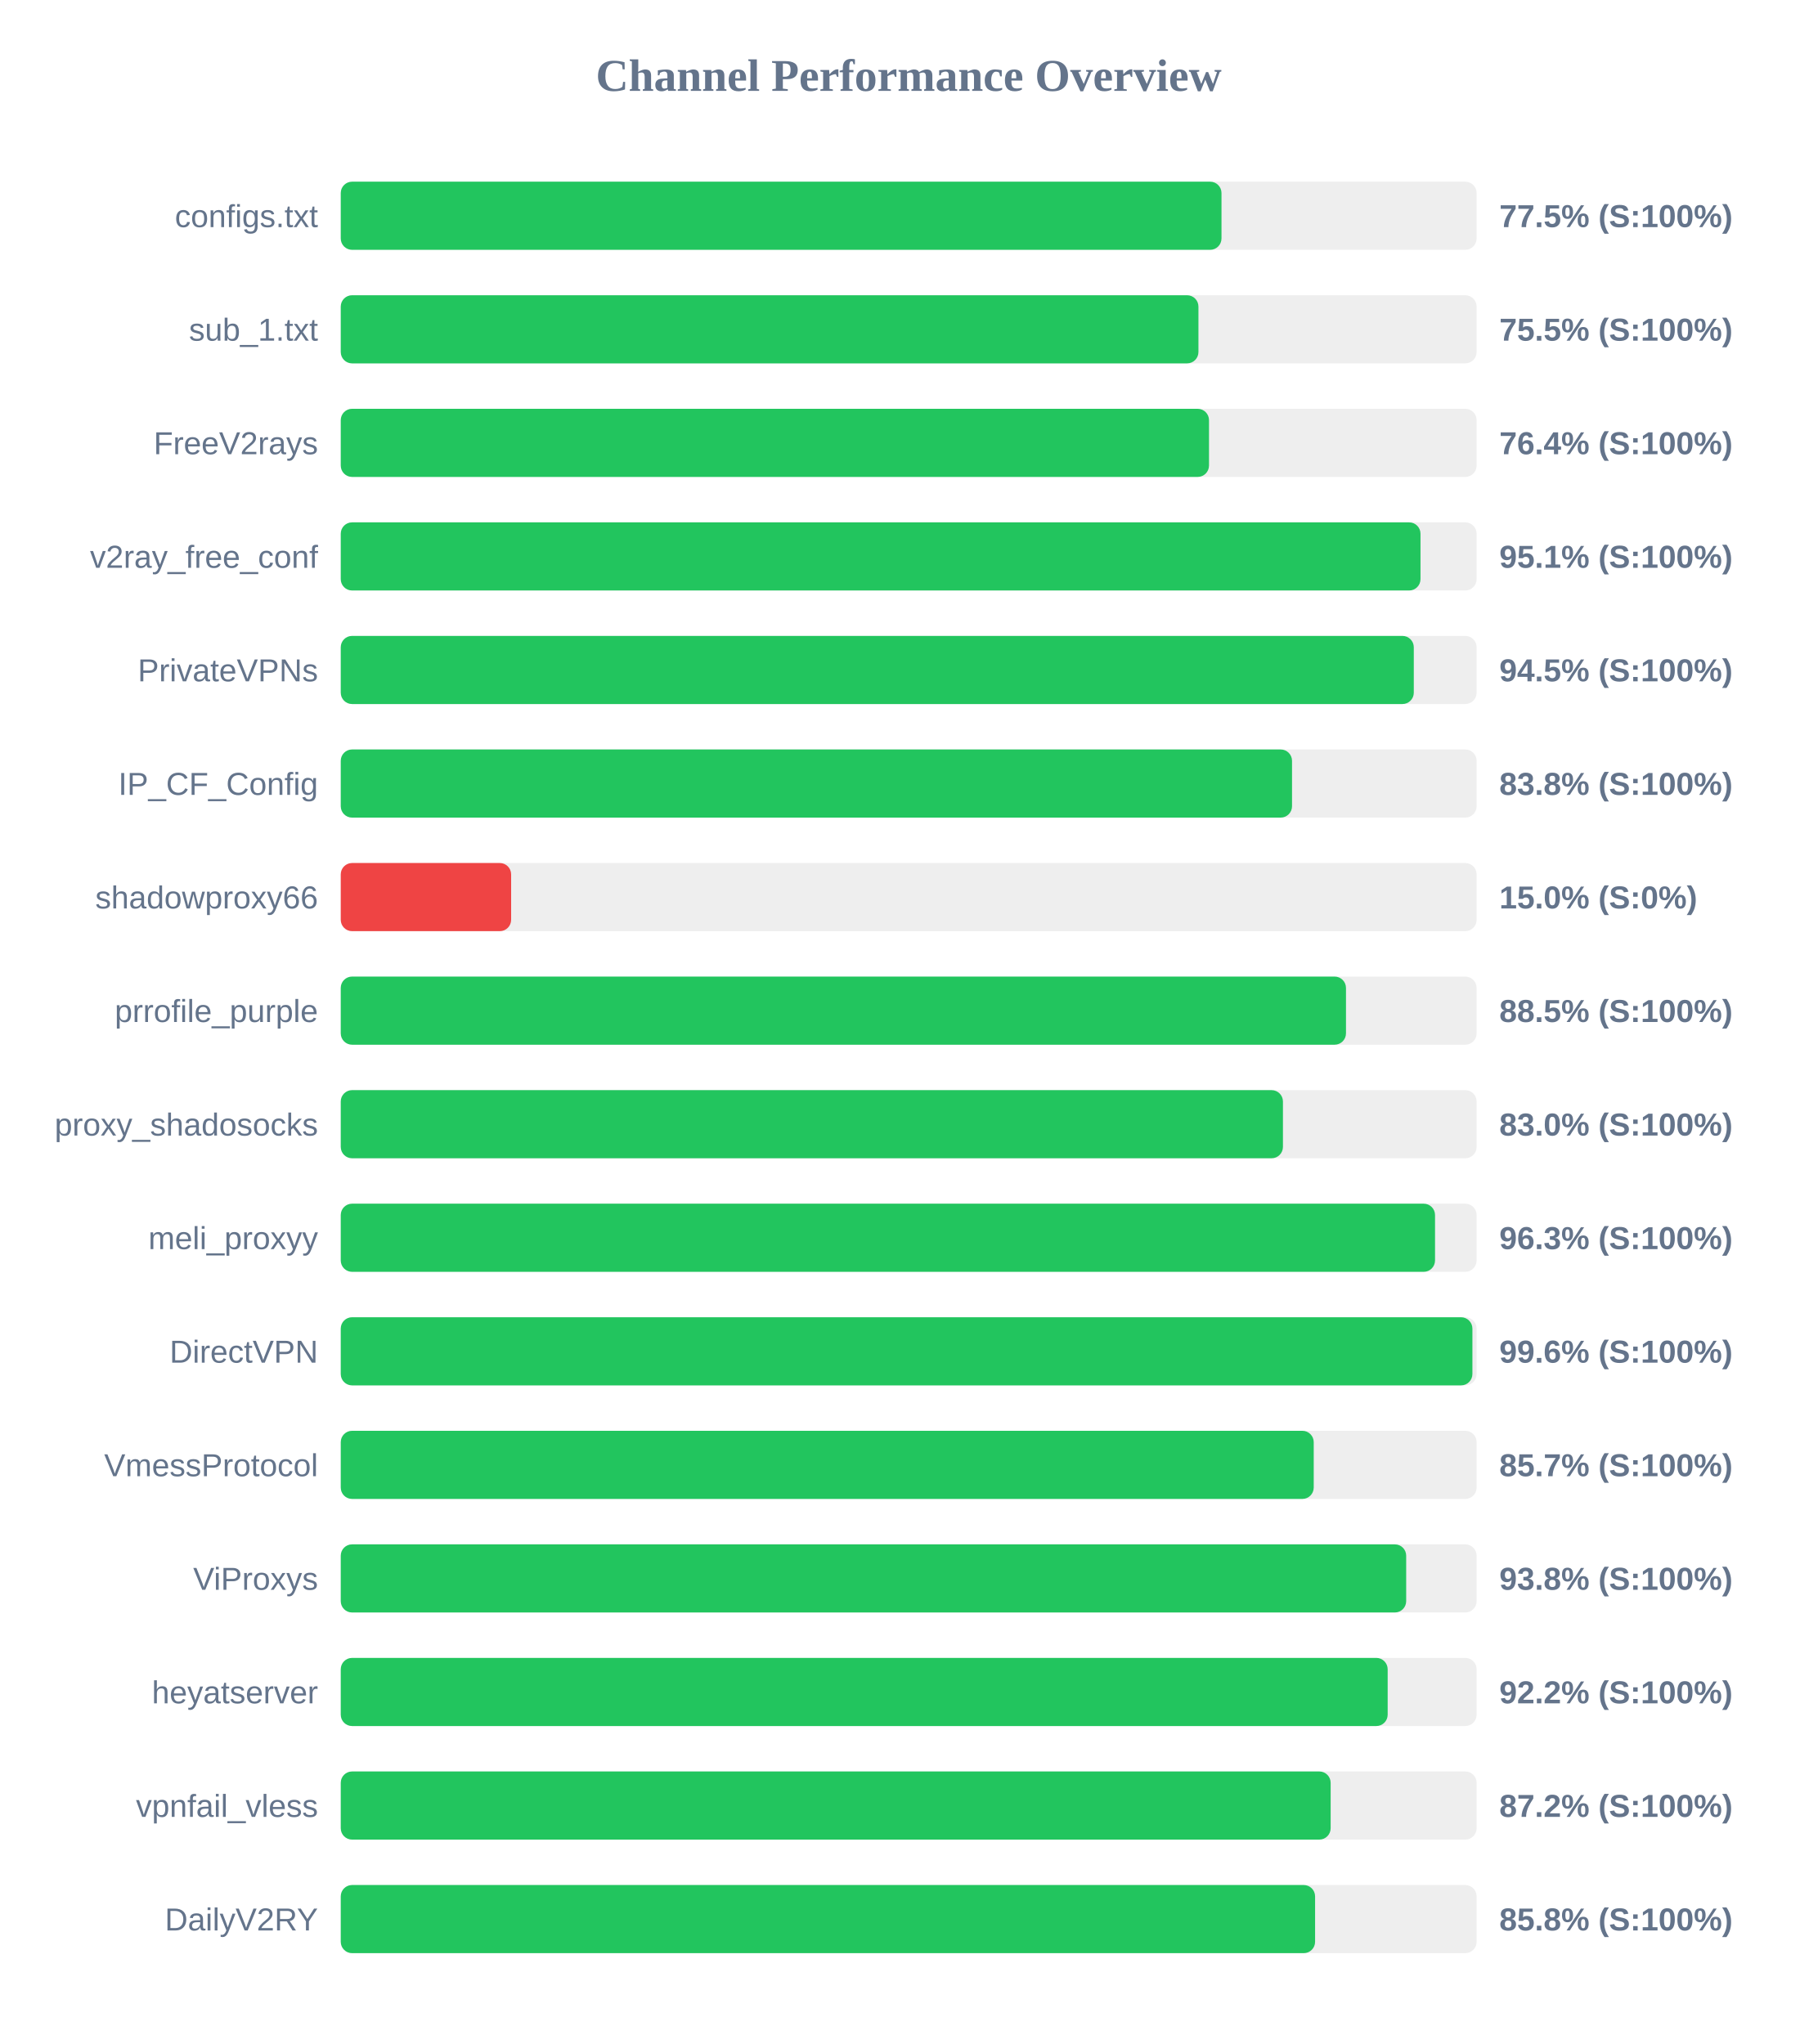
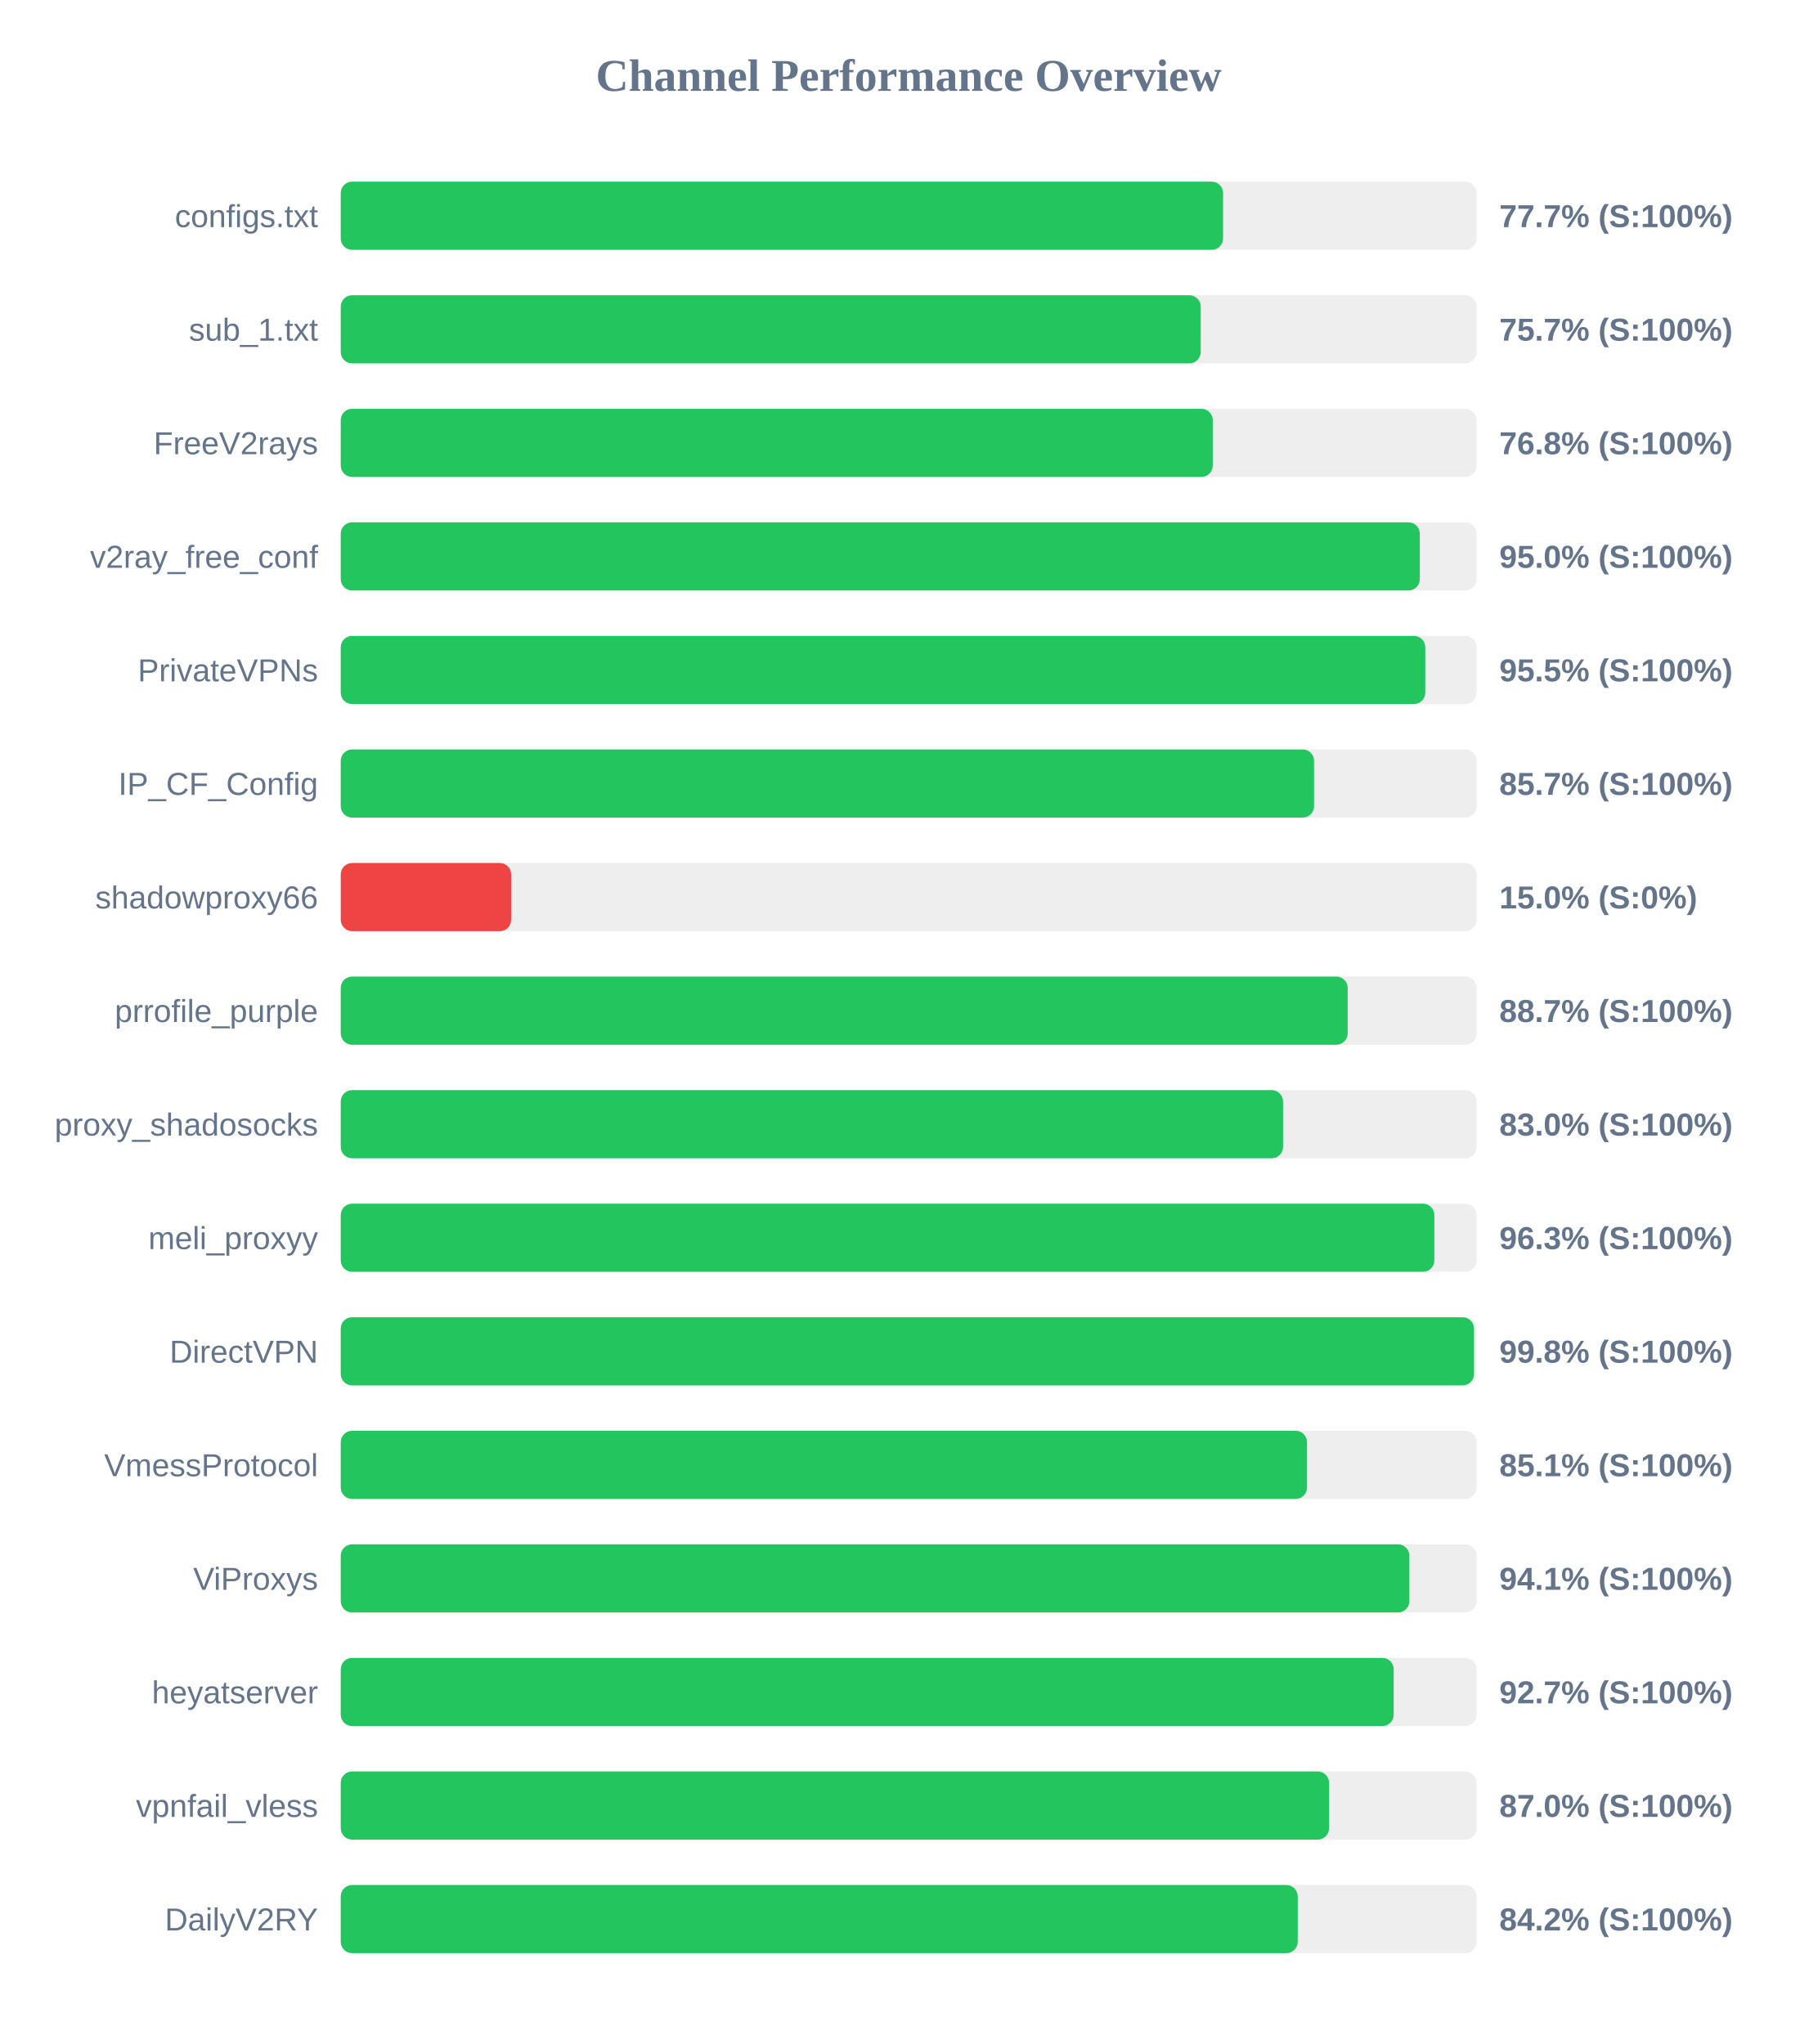
<svg xmlns="http://www.w3.org/2000/svg" width="800" height="900" version="1.1">
  <style>
        .row { font: 14px Arial; fill: #64748b; }
        .score { font: bold 14px Arial; fill: #64748b; }
    </style>
  <text x="400" y="40" text-anchor="middle" font-size="20px" font-weight="bold" fill="#64748b">Channel Performance Overview</text>
  <rect x="150" y="80" width="500" height="30" fill="#eee" rx="5" />
-   <rect x="150" y="80" width="387.7" height="30" fill="#22c55e" rx="5" />
+   <rect x="150" y="80" width="388.4" height="30" fill="#22c55e" rx="5" />
  <text x="140" y="100" text-anchor="end" class="row">configs.txt</text>
-   <text x="660" y="100" text-anchor="start" class="score">77.5% (S:100%)</text>
+   <text x="660" y="100" text-anchor="start" class="score">77.7% (S:100%)</text>
  <rect x="150" y="130" width="500" height="30" fill="#eee" rx="5" />
-   <rect x="150" y="130" width="377.55" height="30" fill="#22c55e" rx="5" />
+   <rect x="150" y="130" width="378.55" height="30" fill="#22c55e" rx="5" />
  <text x="140" y="150" text-anchor="end" class="row">sub_1.txt</text>
-   <text x="660" y="150" text-anchor="start" class="score">75.5% (S:100%)</text>
+   <text x="660" y="150" text-anchor="start" class="score">75.7% (S:100%)</text>
  <rect x="150" y="180" width="500" height="30" fill="#eee" rx="5" />
-   <rect x="150" y="180" width="382.2" height="30" fill="#22c55e" rx="5" />
+   <rect x="150" y="180" width="383.85" height="30" fill="#22c55e" rx="5" />
  <text x="140" y="200" text-anchor="end" class="row">FreeV2rays</text>
-   <text x="660" y="200" text-anchor="start" class="score">76.4% (S:100%)</text>
+   <text x="660" y="200" text-anchor="start" class="score">76.8% (S:100%)</text>
  <rect x="150" y="230" width="500" height="30" fill="#eee" rx="5" />
-   <rect x="150" y="230" width="475.3" height="30" fill="#22c55e" rx="5" />
+   <rect x="150" y="230" width="475.0" height="30" fill="#22c55e" rx="5" />
  <text x="140" y="250" text-anchor="end" class="row">v2ray_free_conf</text>
-   <text x="660" y="250" text-anchor="start" class="score">95.1% (S:100%)</text>
+   <text x="660" y="250" text-anchor="start" class="score">95.0% (S:100%)</text>
  <rect x="150" y="280" width="500" height="30" fill="#eee" rx="5" />
-   <rect x="150" y="280" width="472.35" height="30" fill="#22c55e" rx="5" />
+   <rect x="150" y="280" width="477.4" height="30" fill="#22c55e" rx="5" />
  <text x="140" y="300" text-anchor="end" class="row">PrivateVPNs</text>
-   <text x="660" y="300" text-anchor="start" class="score">94.5% (S:100%)</text>
+   <text x="660" y="300" text-anchor="start" class="score">95.5% (S:100%)</text>
  <rect x="150" y="330" width="500" height="30" fill="#eee" rx="5" />
-   <rect x="150" y="330" width="418.75" height="30" fill="#22c55e" rx="5" />
+   <rect x="150" y="330" width="428.45" height="30" fill="#22c55e" rx="5" />
  <text x="140" y="350" text-anchor="end" class="row">IP_CF_Config</text>
-   <text x="660" y="350" text-anchor="start" class="score">83.8% (S:100%)</text>
+   <text x="660" y="350" text-anchor="start" class="score">85.7% (S:100%)</text>
  <rect x="150" y="380" width="500" height="30" fill="#eee" rx="5" />
  <rect x="150" y="380" width="75.0" height="30" fill="#ef4444" rx="5" />
  <text x="140" y="400" text-anchor="end" class="row">shadowproxy66</text>
  <text x="660" y="400" text-anchor="start" class="score">15.0% (S:0%)</text>
  <rect x="150" y="430" width="500" height="30" fill="#eee" rx="5" />
-   <rect x="150" y="430" width="442.5" height="30" fill="#22c55e" rx="5" />
+   <rect x="150" y="430" width="443.25" height="30" fill="#22c55e" rx="5" />
  <text x="140" y="450" text-anchor="end" class="row">prrofile_purple</text>
-   <text x="660" y="450" text-anchor="start" class="score">88.5% (S:100%)</text>
+   <text x="660" y="450" text-anchor="start" class="score">88.7% (S:100%)</text>
  <rect x="150" y="480" width="500" height="30" fill="#eee" rx="5" />
-   <rect x="150" y="480" width="414.75" height="30" fill="#22c55e" rx="5" />
+   <rect x="150" y="480" width="414.8" height="30" fill="#22c55e" rx="5" />
  <text x="140" y="500" text-anchor="end" class="row">proxy_shadosocks</text>
  <text x="660" y="500" text-anchor="start" class="score">83.0% (S:100%)</text>
  <rect x="150" y="530" width="500" height="30" fill="#eee" rx="5" />
-   <rect x="150" y="530" width="481.7" height="30" fill="#22c55e" rx="5" />
+   <rect x="150" y="530" width="481.4" height="30" fill="#22c55e" rx="5" />
  <text x="140" y="550" text-anchor="end" class="row">meli_proxyy</text>
  <text x="660" y="550" text-anchor="start" class="score">96.3% (S:100%)</text>
  <rect x="150" y="580" width="500" height="30" fill="#eee" rx="5" />
-   <rect x="150" y="580" width="498.15" height="30" fill="#22c55e" rx="5" />
+   <rect x="150" y="580" width="498.85" height="30" fill="#22c55e" rx="5" />
  <text x="140" y="600" text-anchor="end" class="row">DirectVPN</text>
-   <text x="660" y="600" text-anchor="start" class="score">99.6% (S:100%)</text>
+   <text x="660" y="600" text-anchor="start" class="score">99.8% (S:100%)</text>
  <rect x="150" y="630" width="500" height="30" fill="#eee" rx="5" />
-   <rect x="150" y="630" width="428.3" height="30" fill="#22c55e" rx="5" />
+   <rect x="150" y="630" width="425.35" height="30" fill="#22c55e" rx="5" />
  <text x="140" y="650" text-anchor="end" class="row">VmessProtocol</text>
-   <text x="660" y="650" text-anchor="start" class="score">85.7% (S:100%)</text>
+   <text x="660" y="650" text-anchor="start" class="score">85.1% (S:100%)</text>
  <rect x="150" y="680" width="500" height="30" fill="#eee" rx="5" />
-   <rect x="150" y="680" width="469.0" height="30" fill="#22c55e" rx="5" />
+   <rect x="150" y="680" width="470.4" height="30" fill="#22c55e" rx="5" />
  <text x="140" y="700" text-anchor="end" class="row">ViProxys</text>
-   <text x="660" y="700" text-anchor="start" class="score">93.8% (S:100%)</text>
+   <text x="660" y="700" text-anchor="start" class="score">94.1% (S:100%)</text>
  <rect x="150" y="730" width="500" height="30" fill="#eee" rx="5" />
-   <rect x="150" y="730" width="460.85" height="30" fill="#22c55e" rx="5" />
+   <rect x="150" y="730" width="463.5" height="30" fill="#22c55e" rx="5" />
  <text x="140" y="750" text-anchor="end" class="row">heyatserver</text>
-   <text x="660" y="750" text-anchor="start" class="score">92.2% (S:100%)</text>
+   <text x="660" y="750" text-anchor="start" class="score">92.7% (S:100%)</text>
  <rect x="150" y="780" width="500" height="30" fill="#eee" rx="5" />
-   <rect x="150" y="780" width="435.75" height="30" fill="#22c55e" rx="5" />
+   <rect x="150" y="780" width="435.05" height="30" fill="#22c55e" rx="5" />
  <text x="140" y="800" text-anchor="end" class="row">vpnfail_vless</text>
-   <text x="660" y="800" text-anchor="start" class="score">87.2% (S:100%)</text>
+   <text x="660" y="800" text-anchor="start" class="score">87.0% (S:100%)</text>
  <rect x="150" y="830" width="500" height="30" fill="#eee" rx="5" />
-   <rect x="150" y="830" width="428.9" height="30" fill="#22c55e" rx="5" />
+   <rect x="150" y="830" width="421.25" height="30" fill="#22c55e" rx="5" />
  <text x="140" y="850" text-anchor="end" class="row">DailyV2RY</text>
-   <text x="660" y="850" text-anchor="start" class="score">85.8% (S:100%)</text>
+   <text x="660" y="850" text-anchor="start" class="score">84.2% (S:100%)</text>
</svg>
